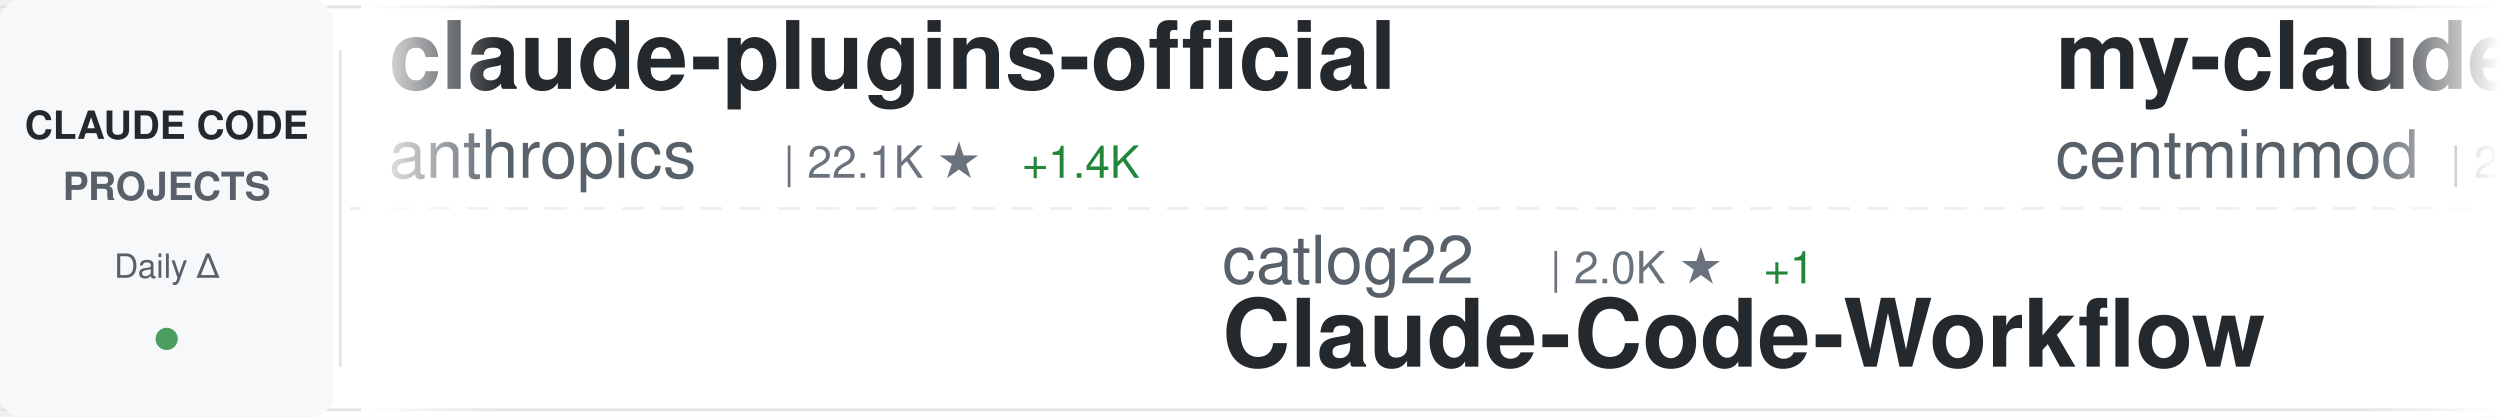
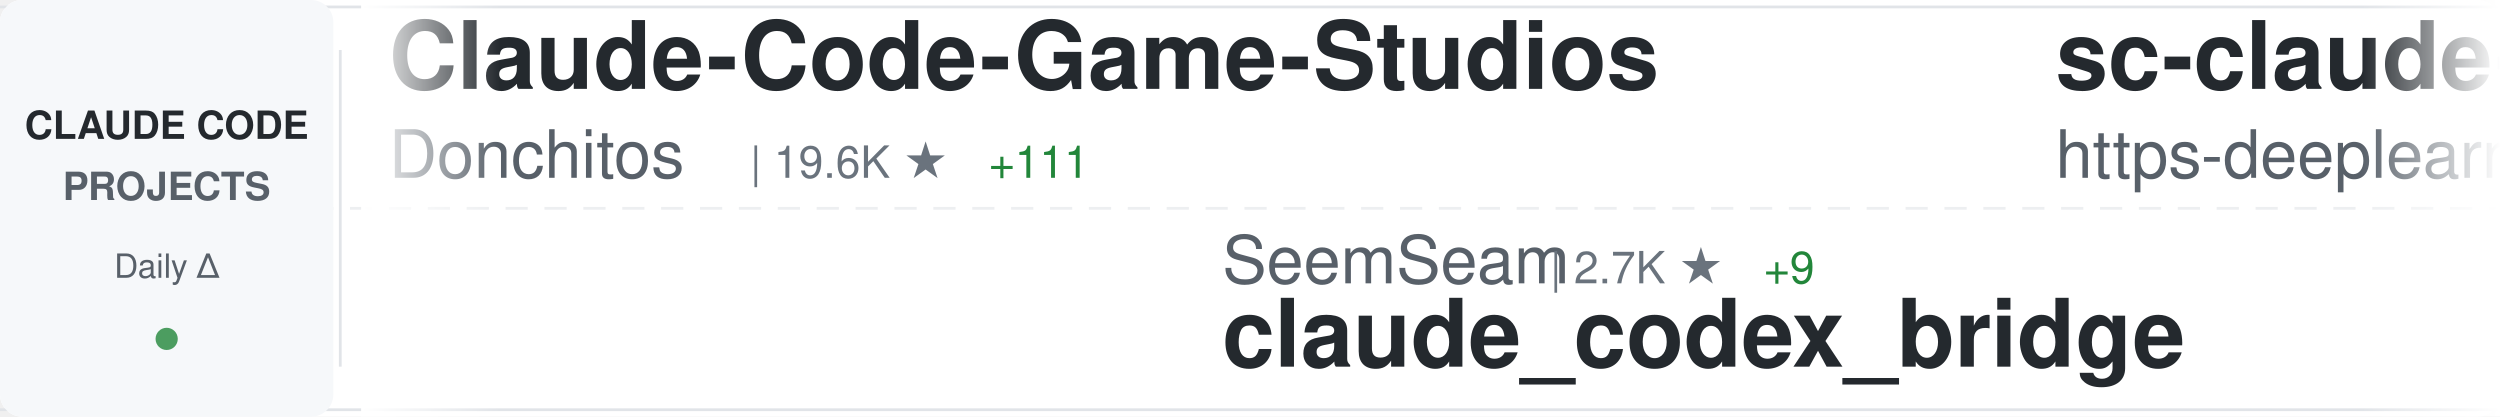
<svg xmlns="http://www.w3.org/2000/svg" width="900" height="150">
  <defs>
    <linearGradient id="awesomeLeftFade" x1="0%" y1="0%" x2="100%" y2="0%">
      <stop offset="0%" style="stop-color:#ffffff;stop-opacity:1" />
      <stop offset="100%" style="stop-color:#ffffff;stop-opacity:0" />
    </linearGradient>
    <linearGradient id="awesomeRightFade" x1="0%" y1="0%" x2="100%" y2="0%">
      <stop offset="0%" style="stop-color:#ffffff;stop-opacity:0" />
      <stop offset="100%" style="stop-color:#ffffff;stop-opacity:1" />
    </linearGradient>
  </defs>
  <rect width="900" height="150" fill="#ffffff" rx="8" />
  <rect x="0" y="2" width="900" height="1" fill="#e1e4e8" />
  <rect x="0" y="147" width="900" height="1" fill="#e1e4e8" />
  <line x1="0" y1="75" x2="900" y2="75" stroke="#e1e4e8" stroke-width="1" stroke-dasharray="8 6" opacity="0.6" />
  <rect x="0" y="0" width="120" height="150" fill="#f6f8fa" rx="8" />
  <text x="60" y="50" font-family="-apple-system, BlinkMacSystemFont, 'Segoe UI', Helvetica, Arial, sans-serif" font-size="14" font-weight="600" fill="#24292e" text-anchor="middle">CLAUDE CODE</text>
  <text x="60" y="72" font-family="-apple-system, BlinkMacSystemFont, 'Segoe UI', Helvetica, Arial, sans-serif" font-size="14" font-weight="600" fill="#586069" text-anchor="middle">PROJECTS</text>
  <text x="60" y="100" font-family="-apple-system, BlinkMacSystemFont, 'Segoe UI', Helvetica, Arial, sans-serif" font-size="12" font-weight="500" fill="#586069" text-anchor="middle">Daily Δ</text>
  <circle cx="60" cy="122" r="4" fill="#22863a" opacity="0.8" />
  <rect x="122" y="18" width="1" height="114" fill="#e1e4e8" />
  <clipPath id="awesomeTickerClip">
    <rect x="130" y="0" width="770" height="150" />
  </clipPath>
  <g clip-path="url(#awesomeTickerClip)">
    <g id="awesomeTickerItems">
      <animateTransform attributeName="transform" attributeType="XML" type="translate" from="0 0" to="-3000 0" dur="54s" repeatCount="indefinite" />
      <g transform="translate(0, 0)">
-         <text x="140" y="32" font-family="-apple-system, BlinkMacSystemFont, 'Segoe UI', Helvetica, Arial, sans-serif" font-size="34" font-weight="600" fill="#24292e">claude-plugins-official</text>
-         <text x="140" y="64" font-family="-apple-system, BlinkMacSystemFont, 'Segoe UI', Helvetica, Arial, sans-serif" font-size="24" font-weight="400" fill="#586069">anthropics</text>
-         <text x="282" y="64" font-family="-apple-system, BlinkMacSystemFont, 'Segoe UI', Helvetica, Arial, sans-serif" font-size="16" font-weight="500" fill="#6a737d">| 22.1K ★</text>
-         <text x="368" y="64" font-family="-apple-system, BlinkMacSystemFont, 'Segoe UI', Helvetica, Arial, sans-serif" font-size="16" font-weight="500" fill="#22863a"> +1.4K</text>
+         <text x="140" y="32" font-family="-apple-system, BlinkMacSystemFont, 'Segoe UI', Helvetica, Arial, sans-serif" font-size="34" font-weight="600" fill="#24292e">Claude-Code-Game-Studios</text>
+         <text x="140" y="64" font-family="-apple-system, BlinkMacSystemFont, 'Segoe UI', Helvetica, Arial, sans-serif" font-size="24" font-weight="400" fill="#586069">Donchitos</text>
+         <text x="270" y="64" font-family="-apple-system, BlinkMacSystemFont, 'Segoe UI', Helvetica, Arial, sans-serif" font-size="16" font-weight="500" fill="#6a737d">| 19.6K ★</text>
+         <text x="356" y="64" font-family="-apple-system, BlinkMacSystemFont, 'Segoe UI', Helvetica, Arial, sans-serif" font-size="16" font-weight="500" fill="#22863a"> +111</text>
      </g>
      <g transform="translate(300, 0)">
+         <text x="140" y="102" font-family="-apple-system, BlinkMacSystemFont, 'Segoe UI', Helvetica, Arial, sans-serif" font-size="24" font-weight="400" fill="#586069">SeemSeam</text>
+         <text x="258" y="102" font-family="-apple-system, BlinkMacSystemFont, 'Segoe UI', Helvetica, Arial, sans-serif" font-size="16" font-weight="500" fill="#6a737d">| 2.7K ★</text>
+         <text x="335" y="102" font-family="-apple-system, BlinkMacSystemFont, 'Segoe UI', Helvetica, Arial, sans-serif" font-size="16" font-weight="500" fill="#22863a"> +9</text>
+         <text x="140" y="132" font-family="-apple-system, BlinkMacSystemFont, 'Segoe UI', Helvetica, Arial, sans-serif" font-size="34" font-weight="600" fill="#24292e">claude_codex_bridge</text>
+       </g>
+       <g transform="translate(600, 0)">
+         <text x="140" y="32" font-family="-apple-system, BlinkMacSystemFont, 'Segoe UI', Helvetica, Arial, sans-serif" font-size="34" font-weight="600" fill="#24292e">sc-claude-code-files</text>
+         <text x="140" y="64" font-family="-apple-system, BlinkMacSystemFont, 'Segoe UI', Helvetica, Arial, sans-serif" font-size="24" font-weight="400" fill="#586069">https-deeplearning-ai</text>
+         <text x="414" y="64" font-family="-apple-system, BlinkMacSystemFont, 'Segoe UI', Helvetica, Arial, sans-serif" font-size="16" font-weight="500" fill="#6a737d">| 514 ★</text>
+       </g>
+       <g transform="translate(900, 0)">
+         <text x="140" y="102" font-family="-apple-system, BlinkMacSystemFont, 'Segoe UI', Helvetica, Arial, sans-serif" font-size="24" font-weight="400" fill="#586069">ghuntley</text>
+         <text x="258" y="102" font-family="-apple-system, BlinkMacSystemFont, 'Segoe UI', Helvetica, Arial, sans-serif" font-size="16" font-weight="500" fill="#6a737d">| 978 ★</text>
+         <text x="140" y="132" font-family="-apple-system, BlinkMacSystemFont, 'Segoe UI', Helvetica, Arial, sans-serif" font-size="34" font-weight="600" fill="#24292e">claude-code-source-code-...</text>
+       </g>
+       <g transform="translate(1200, 0)">
+         <text x="140" y="32" font-family="-apple-system, BlinkMacSystemFont, 'Segoe UI', Helvetica, Arial, sans-serif" font-size="34" font-weight="600" fill="#24292e">claude-code-rust</text>
+         <text x="140" y="64" font-family="-apple-system, BlinkMacSystemFont, 'Segoe UI', Helvetica, Arial, sans-serif" font-size="24" font-weight="400" fill="#586069">lorryjovens-hub</text>
+         <text x="342" y="64" font-family="-apple-system, BlinkMacSystemFont, 'Segoe UI', Helvetica, Arial, sans-serif" font-size="16" font-weight="500" fill="#6a737d">| 1.6K ★</text>
+         <text x="419" y="64" font-family="-apple-system, BlinkMacSystemFont, 'Segoe UI', Helvetica, Arial, sans-serif" font-size="16" font-weight="500" fill="#22863a"> +7</text>
+       </g>
+       <g transform="translate(1500, 0)">
+         <text x="140" y="102" font-family="-apple-system, BlinkMacSystemFont, 'Segoe UI', Helvetica, Arial, sans-serif" font-size="24" font-weight="400" fill="#586069">OneRedOak</text>
+         <text x="270" y="102" font-family="-apple-system, BlinkMacSystemFont, 'Segoe UI', Helvetica, Arial, sans-serif" font-size="16" font-weight="500" fill="#6a737d">| 3.8K ★</text>
+         <text x="140" y="132" font-family="-apple-system, BlinkMacSystemFont, 'Segoe UI', Helvetica, Arial, sans-serif" font-size="34" font-weight="600" fill="#24292e">claude-code-workflows</text>
+       </g>
+       <g transform="translate(1800, 0)">
+         <text x="140" y="32" font-family="-apple-system, BlinkMacSystemFont, 'Segoe UI', Helvetica, Arial, sans-serif" font-size="34" font-weight="600" fill="#24292e">claude-code-telegram</text>
+         <text x="140" y="64" font-family="-apple-system, BlinkMacSystemFont, 'Segoe UI', Helvetica, Arial, sans-serif" font-size="24" font-weight="400" fill="#586069">RichardAtCT</text>
+         <text x="294" y="64" font-family="-apple-system, BlinkMacSystemFont, 'Segoe UI', Helvetica, Arial, sans-serif" font-size="16" font-weight="500" fill="#6a737d">| 2.6K ★</text>
+         <text x="371" y="64" font-family="-apple-system, BlinkMacSystemFont, 'Segoe UI', Helvetica, Arial, sans-serif" font-size="16" font-weight="500" fill="#22863a"> +4</text>
+       </g>
+       <g transform="translate(2100, 0)">
+         <text x="140" y="102" font-family="-apple-system, BlinkMacSystemFont, 'Segoe UI', Helvetica, Arial, sans-serif" font-size="24" font-weight="400" fill="#586069">wanshuiyin</text>
+         <text x="282" y="102" font-family="-apple-system, BlinkMacSystemFont, 'Segoe UI', Helvetica, Arial, sans-serif" font-size="16" font-weight="500" fill="#6a737d">| 10.3K ★</text>
+         <text x="368" y="102" font-family="-apple-system, BlinkMacSystemFont, 'Segoe UI', Helvetica, Arial, sans-serif" font-size="16" font-weight="500" fill="#22863a"> +117</text>
+         <text x="140" y="132" font-family="-apple-system, BlinkMacSystemFont, 'Segoe UI', Helvetica, Arial, sans-serif" font-size="34" font-weight="600" fill="#24292e">Auto-claude-code-researc...</text>
+       </g>
+       <g transform="translate(2400, 0)">
+         <text x="140" y="32" font-family="-apple-system, BlinkMacSystemFont, 'Segoe UI', Helvetica, Arial, sans-serif" font-size="34" font-weight="600" fill="#24292e">Claude-code</text>
+         <text x="140" y="64" font-family="-apple-system, BlinkMacSystemFont, 'Segoe UI', Helvetica, Arial, sans-serif" font-size="24" font-weight="400" fill="#586069">fazxes</text>
+         <text x="234" y="64" font-family="-apple-system, BlinkMacSystemFont, 'Segoe UI', Helvetica, Arial, sans-serif" font-size="16" font-weight="500" fill="#6a737d">| 216 ★</text>
+       </g>
+       <g transform="translate(2700, 0)">
        <text x="140" y="102" font-family="-apple-system, BlinkMacSystemFont, 'Segoe UI', Helvetica, Arial, sans-serif" font-size="24" font-weight="400" fill="#586069">catlog22</text>
        <text x="258" y="102" font-family="-apple-system, BlinkMacSystemFont, 'Segoe UI', Helvetica, Arial, sans-serif" font-size="16" font-weight="500" fill="#6a737d">| 2.0K ★</text>
        <text x="335" y="102" font-family="-apple-system, BlinkMacSystemFont, 'Segoe UI', Helvetica, Arial, sans-serif" font-size="16" font-weight="500" fill="#22863a"> +1</text>
        <text x="140" y="132" font-family="-apple-system, BlinkMacSystemFont, 'Segoe UI', Helvetica, Arial, sans-serif" font-size="34" font-weight="600" fill="#24292e">Claude-Code-Workflow</text>
      </g>
-       <g transform="translate(600, 0)">
-         <text x="140" y="32" font-family="-apple-system, BlinkMacSystemFont, 'Segoe UI', Helvetica, Arial, sans-serif" font-size="34" font-weight="600" fill="#24292e">my-claude-code-setup</text>
-         <text x="140" y="64" font-family="-apple-system, BlinkMacSystemFont, 'Segoe UI', Helvetica, Arial, sans-serif" font-size="24" font-weight="400" fill="#586069">centminmod</text>
-         <text x="282" y="64" font-family="-apple-system, BlinkMacSystemFont, 'Segoe UI', Helvetica, Arial, sans-serif" font-size="16" font-weight="500" fill="#6a737d">| 2.3K ★</text>
-         <text x="359" y="64" font-family="-apple-system, BlinkMacSystemFont, 'Segoe UI', Helvetica, Arial, sans-serif" font-size="16" font-weight="500" fill="#22863a"> +11</text>
-       </g>
-       <g transform="translate(900, 0)">
-         <text x="140" y="102" font-family="-apple-system, BlinkMacSystemFont, 'Segoe UI', Helvetica, Arial, sans-serif" font-size="24" font-weight="400" fill="#586069">musistudio</text>
-         <text x="282" y="102" font-family="-apple-system, BlinkMacSystemFont, 'Segoe UI', Helvetica, Arial, sans-serif" font-size="16" font-weight="500" fill="#6a737d">| 34.2K ★</text>
-         <text x="368" y="102" font-family="-apple-system, BlinkMacSystemFont, 'Segoe UI', Helvetica, Arial, sans-serif" font-size="16" font-weight="500" fill="#22863a"> +47</text>
-         <text x="140" y="132" font-family="-apple-system, BlinkMacSystemFont, 'Segoe UI', Helvetica, Arial, sans-serif" font-size="34" font-weight="600" fill="#24292e">claude-code-router</text>
-       </g>
-       <g transform="translate(1200, 0)">
-         <text x="140" y="32" font-family="-apple-system, BlinkMacSystemFont, 'Segoe UI', Helvetica, Arial, sans-serif" font-size="34" font-weight="600" fill="#24292e">ralph</text>
-         <text x="140" y="64" font-family="-apple-system, BlinkMacSystemFont, 'Segoe UI', Helvetica, Arial, sans-serif" font-size="24" font-weight="400" fill="#586069">snarktank</text>
-         <text x="270" y="64" font-family="-apple-system, BlinkMacSystemFont, 'Segoe UI', Helvetica, Arial, sans-serif" font-size="16" font-weight="500" fill="#6a737d">| 19.4K ★</text>
-         <text x="356" y="64" font-family="-apple-system, BlinkMacSystemFont, 'Segoe UI', Helvetica, Arial, sans-serif" font-size="16" font-weight="500" fill="#22863a"> +34</text>
-       </g>
-       <g transform="translate(1500, 0)">
-         <text x="140" y="102" font-family="-apple-system, BlinkMacSystemFont, 'Segoe UI', Helvetica, Arial, sans-serif" font-size="24" font-weight="400" fill="#586069">hangsman</text>
-         <text x="258" y="102" font-family="-apple-system, BlinkMacSystemFont, 'Segoe UI', Helvetica, Arial, sans-serif" font-size="16" font-weight="500" fill="#6a737d">| 780 ★</text>
-         <text x="140" y="132" font-family="-apple-system, BlinkMacSystemFont, 'Segoe UI', Helvetica, Arial, sans-serif" font-size="34" font-weight="600" fill="#24292e">claude-code-source</text>
-       </g>
-       <g transform="translate(1800, 0)">
-         <text x="140" y="32" font-family="-apple-system, BlinkMacSystemFont, 'Segoe UI', Helvetica, Arial, sans-serif" font-size="34" font-weight="600" fill="#24292e">claude-howto</text>
-         <text x="140" y="64" font-family="-apple-system, BlinkMacSystemFont, 'Segoe UI', Helvetica, Arial, sans-serif" font-size="24" font-weight="400" fill="#586069">luongnv89</text>
-         <text x="270" y="64" font-family="-apple-system, BlinkMacSystemFont, 'Segoe UI', Helvetica, Arial, sans-serif" font-size="16" font-weight="500" fill="#6a737d">| 33.7K ★</text>
-         <text x="356" y="64" font-family="-apple-system, BlinkMacSystemFont, 'Segoe UI', Helvetica, Arial, sans-serif" font-size="16" font-weight="500" fill="#22863a"> +124</text>
-       </g>
-       <g transform="translate(2100, 0)">
-         <text x="140" y="102" font-family="-apple-system, BlinkMacSystemFont, 'Segoe UI', Helvetica, Arial, sans-serif" font-size="24" font-weight="400" fill="#586069">xorespesp</text>
-         <text x="270" y="102" font-family="-apple-system, BlinkMacSystemFont, 'Segoe UI', Helvetica, Arial, sans-serif" font-size="16" font-weight="500" fill="#6a737d">| 224 ★</text>
-         <text x="140" y="132" font-family="-apple-system, BlinkMacSystemFont, 'Segoe UI', Helvetica, Arial, sans-serif" font-size="34" font-weight="600" fill="#24292e">claude-code</text>
-       </g>
-       <g transform="translate(2400, 0)">
-         <text x="140" y="32" font-family="-apple-system, BlinkMacSystemFont, 'Segoe UI', Helvetica, Arial, sans-serif" font-size="34" font-weight="600" fill="#24292e">claude-code</text>
-         <text x="140" y="64" font-family="-apple-system, BlinkMacSystemFont, 'Segoe UI', Helvetica, Arial, sans-serif" font-size="24" font-weight="400" fill="#586069">VineeTagarwaL-code</text>
-         <text x="378" y="64" font-family="-apple-system, BlinkMacSystemFont, 'Segoe UI', Helvetica, Arial, sans-serif" font-size="16" font-weight="500" fill="#6a737d">| 275 ★</text>
-       </g>
-       <g transform="translate(2700, 0)">
-         <text x="140" y="102" font-family="-apple-system, BlinkMacSystemFont, 'Segoe UI', Helvetica, Arial, sans-serif" font-size="24" font-weight="400" fill="#586069">JrCx7scC</text>
-         <text x="258" y="102" font-family="-apple-system, BlinkMacSystemFont, 'Segoe UI', Helvetica, Arial, sans-serif" font-size="16" font-weight="500" fill="#6a737d">| 368 ★</text>
-         <text x="140" y="132" font-family="-apple-system, BlinkMacSystemFont, 'Segoe UI', Helvetica, Arial, sans-serif" font-size="34" font-weight="600" fill="#24292e">claude-code-source</text>
-       </g>
      <g transform="translate(3000, 0)">
-         <text x="140" y="32" font-family="-apple-system, BlinkMacSystemFont, 'Segoe UI', Helvetica, Arial, sans-serif" font-size="34" font-weight="600" fill="#24292e">claude-plugins-official</text>
-         <text x="140" y="64" font-family="-apple-system, BlinkMacSystemFont, 'Segoe UI', Helvetica, Arial, sans-serif" font-size="24" font-weight="400" fill="#586069">anthropics</text>
-         <text x="282" y="64" font-family="-apple-system, BlinkMacSystemFont, 'Segoe UI', Helvetica, Arial, sans-serif" font-size="16" font-weight="500" fill="#6a737d">| 22.1K ★</text>
-         <text x="368" y="64" font-family="-apple-system, BlinkMacSystemFont, 'Segoe UI', Helvetica, Arial, sans-serif" font-size="16" font-weight="500" fill="#22863a"> +1.4K</text>
+         <text x="140" y="32" font-family="-apple-system, BlinkMacSystemFont, 'Segoe UI', Helvetica, Arial, sans-serif" font-size="34" font-weight="600" fill="#24292e">Claude-Code-Game-Studios</text>
+         <text x="140" y="64" font-family="-apple-system, BlinkMacSystemFont, 'Segoe UI', Helvetica, Arial, sans-serif" font-size="24" font-weight="400" fill="#586069">Donchitos</text>
+         <text x="270" y="64" font-family="-apple-system, BlinkMacSystemFont, 'Segoe UI', Helvetica, Arial, sans-serif" font-size="16" font-weight="500" fill="#6a737d">| 19.6K ★</text>
+         <text x="356" y="64" font-family="-apple-system, BlinkMacSystemFont, 'Segoe UI', Helvetica, Arial, sans-serif" font-size="16" font-weight="500" fill="#22863a"> +111</text>
      </g>
      <g transform="translate(3300, 0)">
-         <text x="140" y="102" font-family="-apple-system, BlinkMacSystemFont, 'Segoe UI', Helvetica, Arial, sans-serif" font-size="24" font-weight="400" fill="#586069">catlog22</text>
-         <text x="258" y="102" font-family="-apple-system, BlinkMacSystemFont, 'Segoe UI', Helvetica, Arial, sans-serif" font-size="16" font-weight="500" fill="#6a737d">| 2.0K ★</text>
-         <text x="335" y="102" font-family="-apple-system, BlinkMacSystemFont, 'Segoe UI', Helvetica, Arial, sans-serif" font-size="16" font-weight="500" fill="#22863a"> +1</text>
-         <text x="140" y="132" font-family="-apple-system, BlinkMacSystemFont, 'Segoe UI', Helvetica, Arial, sans-serif" font-size="34" font-weight="600" fill="#24292e">Claude-Code-Workflow</text>
+         <text x="140" y="102" font-family="-apple-system, BlinkMacSystemFont, 'Segoe UI', Helvetica, Arial, sans-serif" font-size="24" font-weight="400" fill="#586069">SeemSeam</text>
+         <text x="258" y="102" font-family="-apple-system, BlinkMacSystemFont, 'Segoe UI', Helvetica, Arial, sans-serif" font-size="16" font-weight="500" fill="#6a737d">| 2.7K ★</text>
+         <text x="335" y="102" font-family="-apple-system, BlinkMacSystemFont, 'Segoe UI', Helvetica, Arial, sans-serif" font-size="16" font-weight="500" fill="#22863a"> +9</text>
+         <text x="140" y="132" font-family="-apple-system, BlinkMacSystemFont, 'Segoe UI', Helvetica, Arial, sans-serif" font-size="34" font-weight="600" fill="#24292e">claude_codex_bridge</text>
      </g>
      <g transform="translate(3600, 0)">
-         <text x="140" y="32" font-family="-apple-system, BlinkMacSystemFont, 'Segoe UI', Helvetica, Arial, sans-serif" font-size="34" font-weight="600" fill="#24292e">my-claude-code-setup</text>
-         <text x="140" y="64" font-family="-apple-system, BlinkMacSystemFont, 'Segoe UI', Helvetica, Arial, sans-serif" font-size="24" font-weight="400" fill="#586069">centminmod</text>
-         <text x="282" y="64" font-family="-apple-system, BlinkMacSystemFont, 'Segoe UI', Helvetica, Arial, sans-serif" font-size="16" font-weight="500" fill="#6a737d">| 2.3K ★</text>
-         <text x="359" y="64" font-family="-apple-system, BlinkMacSystemFont, 'Segoe UI', Helvetica, Arial, sans-serif" font-size="16" font-weight="500" fill="#22863a"> +11</text>
+         <text x="140" y="32" font-family="-apple-system, BlinkMacSystemFont, 'Segoe UI', Helvetica, Arial, sans-serif" font-size="34" font-weight="600" fill="#24292e">sc-claude-code-files</text>
+         <text x="140" y="64" font-family="-apple-system, BlinkMacSystemFont, 'Segoe UI', Helvetica, Arial, sans-serif" font-size="24" font-weight="400" fill="#586069">https-deeplearning-ai</text>
+         <text x="414" y="64" font-family="-apple-system, BlinkMacSystemFont, 'Segoe UI', Helvetica, Arial, sans-serif" font-size="16" font-weight="500" fill="#6a737d">| 514 ★</text>
      </g>
      <g transform="translate(3900, 0)">
-         <text x="140" y="102" font-family="-apple-system, BlinkMacSystemFont, 'Segoe UI', Helvetica, Arial, sans-serif" font-size="24" font-weight="400" fill="#586069">musistudio</text>
-         <text x="282" y="102" font-family="-apple-system, BlinkMacSystemFont, 'Segoe UI', Helvetica, Arial, sans-serif" font-size="16" font-weight="500" fill="#6a737d">| 34.2K ★</text>
-         <text x="368" y="102" font-family="-apple-system, BlinkMacSystemFont, 'Segoe UI', Helvetica, Arial, sans-serif" font-size="16" font-weight="500" fill="#22863a"> +47</text>
-         <text x="140" y="132" font-family="-apple-system, BlinkMacSystemFont, 'Segoe UI', Helvetica, Arial, sans-serif" font-size="34" font-weight="600" fill="#24292e">claude-code-router</text>
+         <text x="140" y="102" font-family="-apple-system, BlinkMacSystemFont, 'Segoe UI', Helvetica, Arial, sans-serif" font-size="24" font-weight="400" fill="#586069">ghuntley</text>
+         <text x="258" y="102" font-family="-apple-system, BlinkMacSystemFont, 'Segoe UI', Helvetica, Arial, sans-serif" font-size="16" font-weight="500" fill="#6a737d">| 978 ★</text>
+         <text x="140" y="132" font-family="-apple-system, BlinkMacSystemFont, 'Segoe UI', Helvetica, Arial, sans-serif" font-size="34" font-weight="600" fill="#24292e">claude-code-source-code-...</text>
      </g>
    </g>
  </g>
  <rect x="130" y="0" width="50" height="150" fill="url(#awesomeLeftFade)" />
  <rect x="850" y="0" width="50" height="150" fill="url(#awesomeRightFade)" />
</svg>
